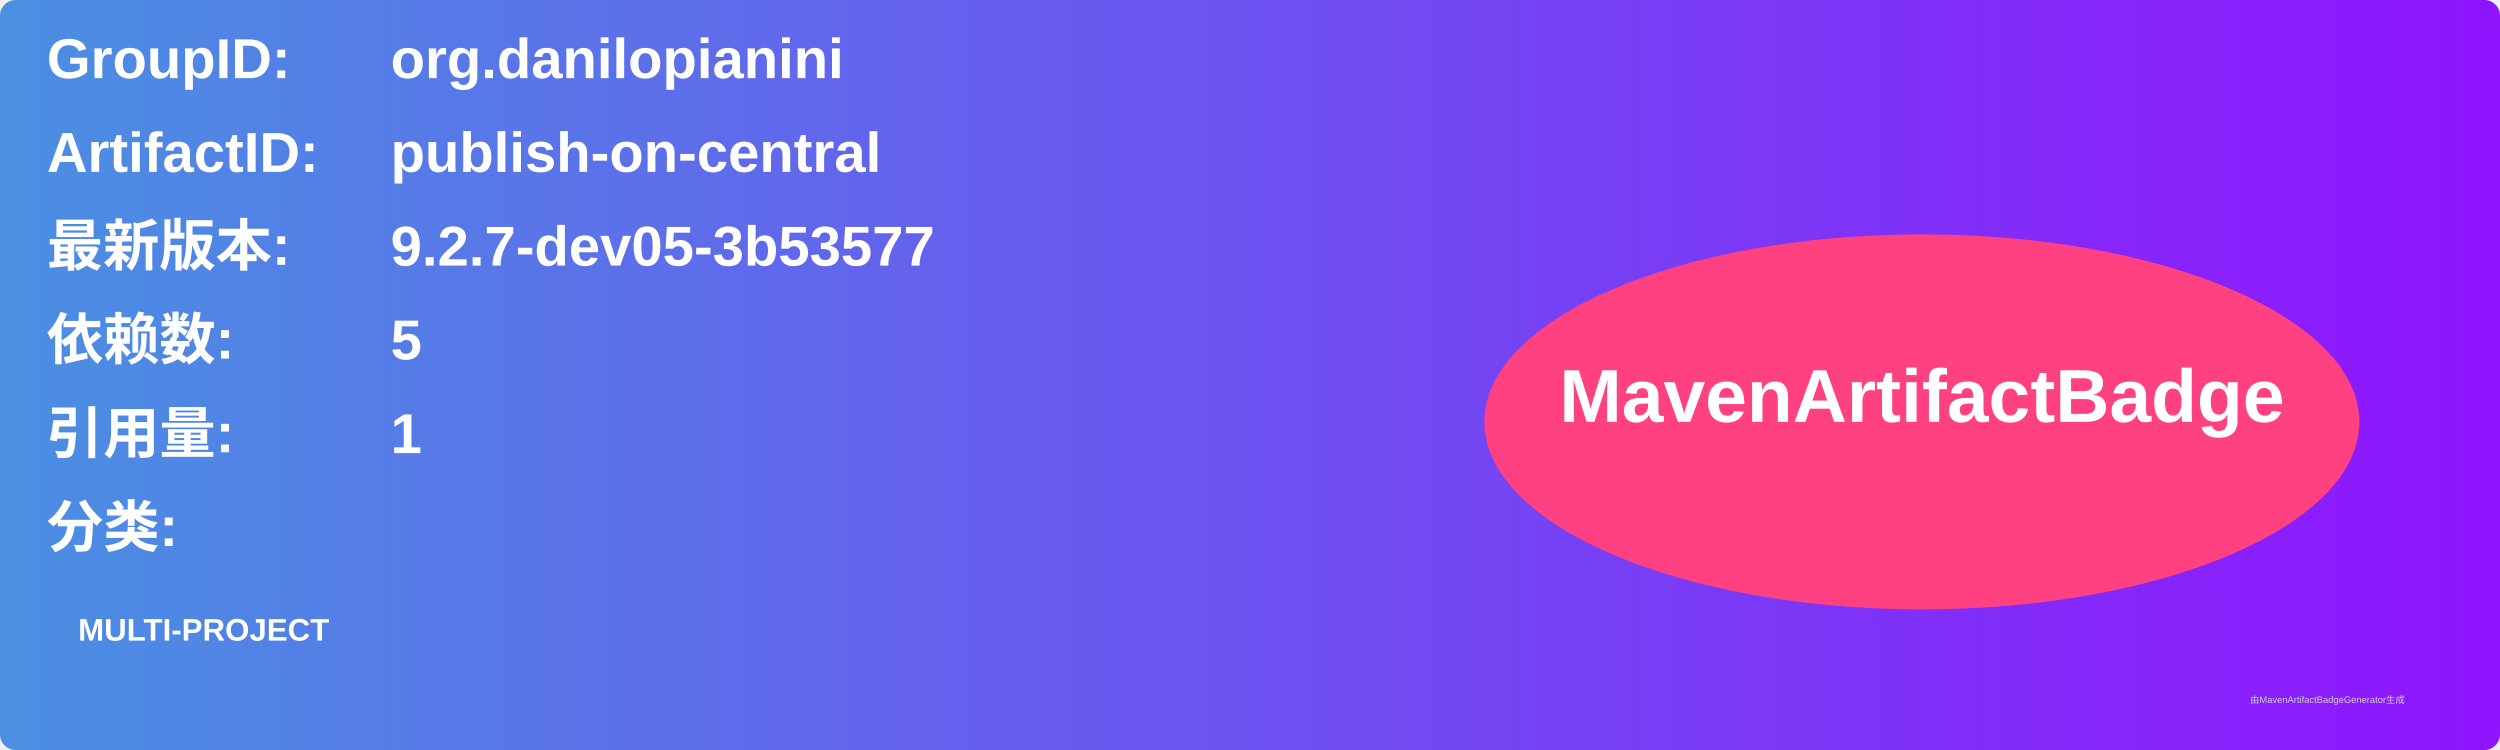
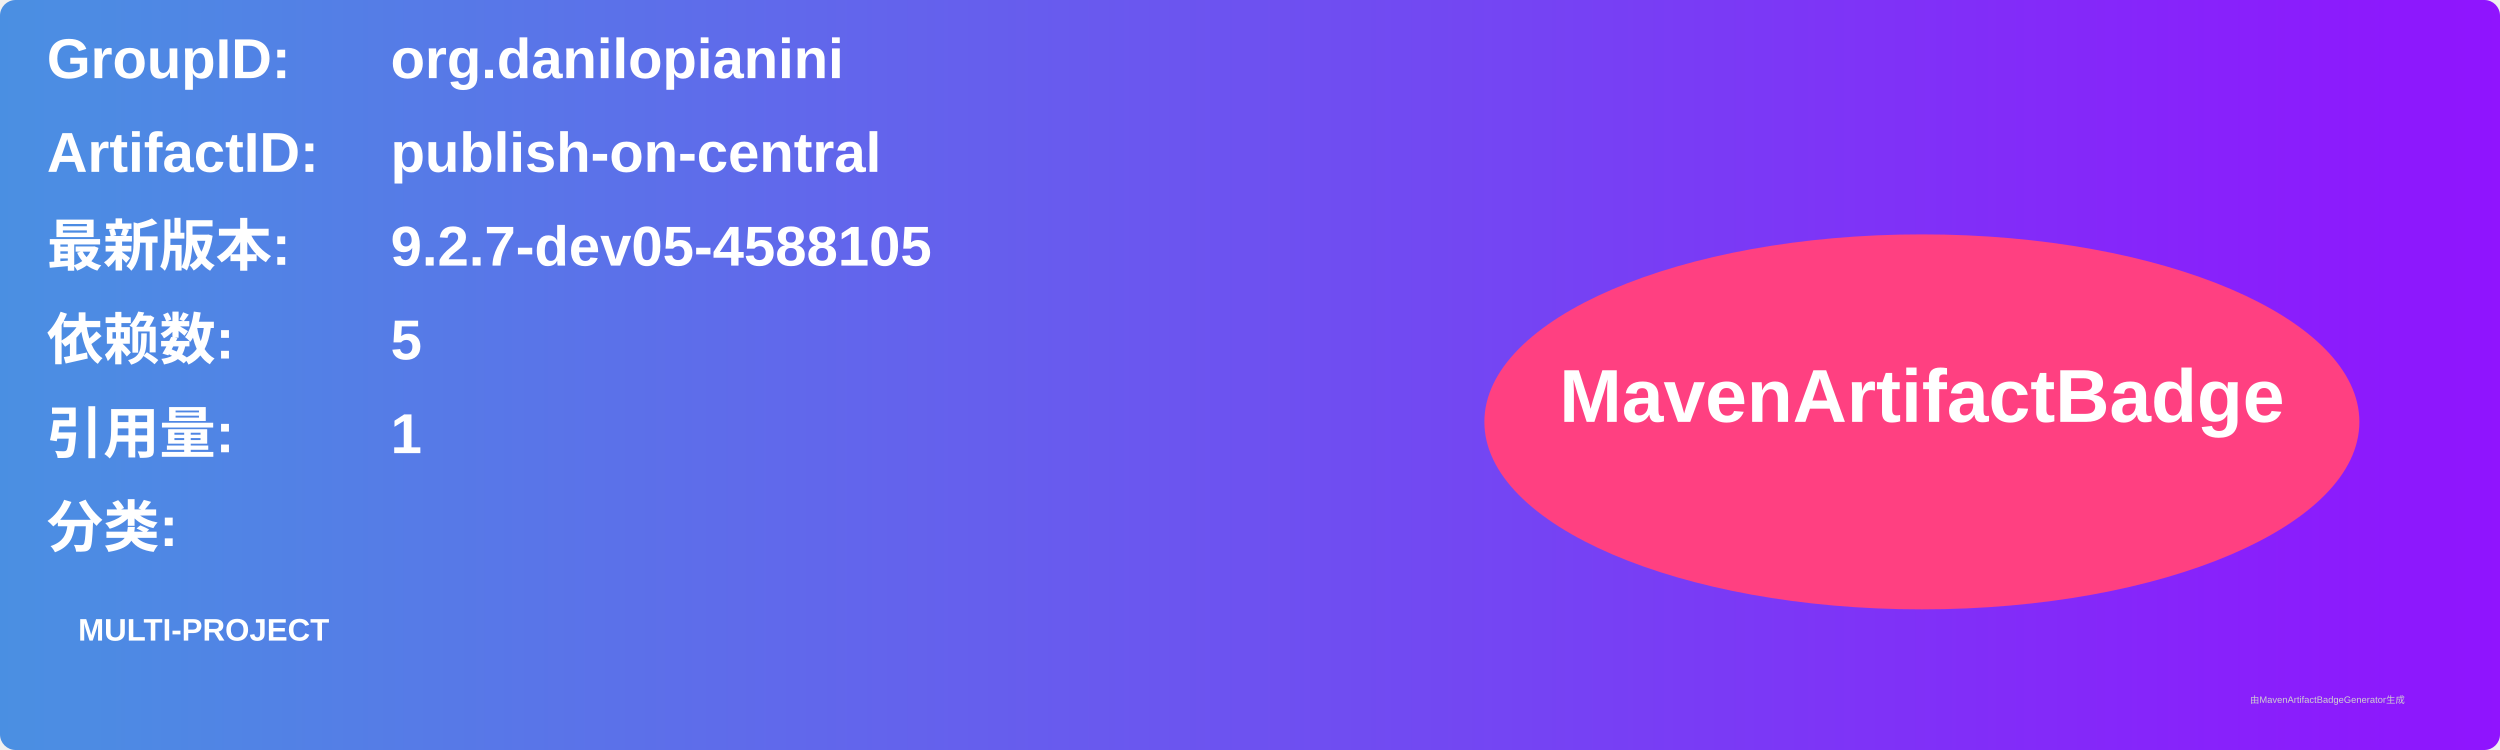
<svg xmlns="http://www.w3.org/2000/svg" width="800" height="240" viewBox="0 0 800 240">
  <linearGradient id="grad" x1="0%" y1="0%" x2="100%" y2="0%">
    <stop offset="0%" stop-color="#4a90e2" />
    <stop offset="100%" stop-color="#9013fe" />
  </linearGradient>
  <rect width="100%" height="100%" rx="5" ry="5" fill="url(#grad)" />
  <g transform="translate(15, 15)">
    <text x="0" y="10" font-family="Arial" font-size="18" fill="white" font-weight="bold" width="260">GroupID:</text>
    <text x="110" y="10" font-family="Arial" font-size="18" fill="white" font-weight="bold" width="460">org.danilopianini</text>
    <text x="0" y="40" font-family="Arial" font-size="18" fill="white" font-weight="bold" width="260">ArtifactID:</text>
    <text x="110" y="40" font-family="Arial" font-size="18" fill="white" font-weight="bold" width="460">publish-on-central</text>
    <text x="0" y="70" font-family="Arial" font-size="18" fill="white" font-weight="bold">最新版本:</text>
    <text x="110" y="70" font-family="Arial" font-size="18" fill="white" font-weight="bold">
-       <tspan font-weight="bold">9.2.7-dev05-3b53577</tspan>
+       <tspan font-weight="bold">9.2.7-dev05-4588105</tspan>
    </text>
    <text x="0" y="100" font-family="Arial" font-size="18" fill="white" font-weight="bold">依赖数: </text>
    <text x="110" y="100" font-family="Arial" font-size="18" fill="white">
      <tspan font-weight="bold">5</tspan>
    </text>
    <text x="0" y="130" font-family="Arial" font-size="18" fill="white" font-weight="bold">引用量: </text>
    <text x="110" y="130" font-family="Arial" font-size="18" fill="white">
      <tspan font-weight="bold">1</tspan>
    </text>
    <text x="0" y="160" font-family="Arial" font-size="18" fill="white" font-weight="bold">分类:</text>
    <text x="10" y="190" font-family="Arial" font-size="10" fill="white">
      <tspan font-weight="bold">MULTI-PROJECT</tspan>
    </text>
    <ellipse cx="600" cy="120" rx="140" ry="60" fill="#ff4081" />
    <text x="600" y="120" text-anchor="middle" font-family="Arial" font-size="24" fill="white" font-weight="bold">MavenArtifactBadge</text>
  </g>
  <text x="720" y="225" font-family="Arial" font-size="3" fill="#d0d0d0">由MavenArtifactBadgeGenerator生成</text>
</svg>
